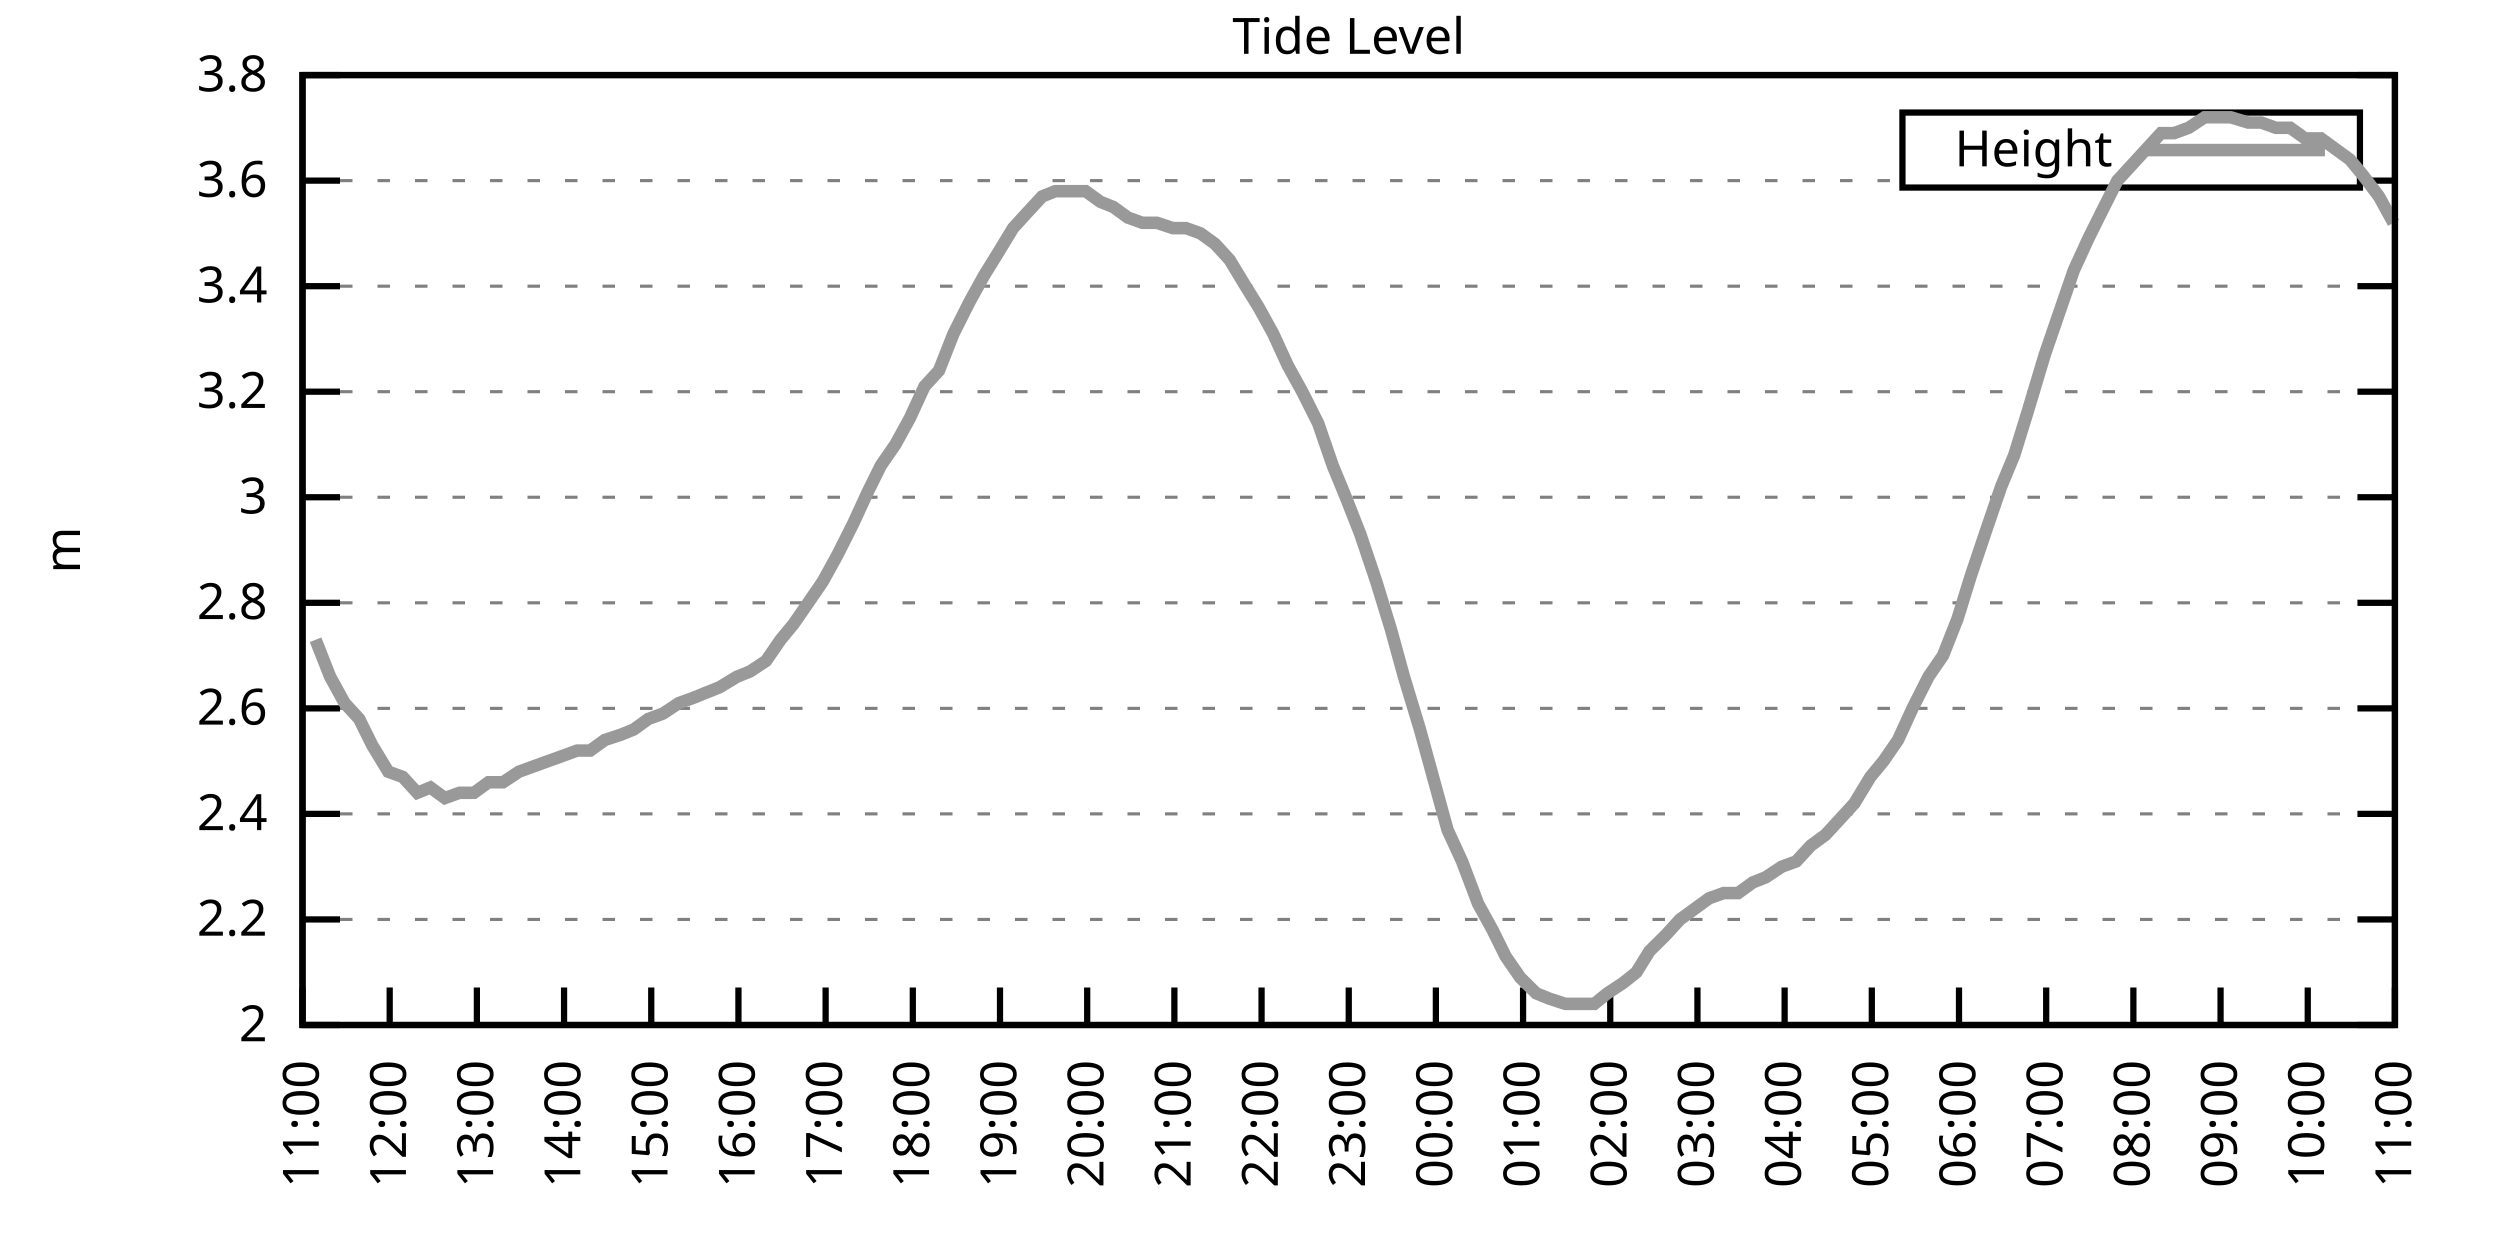
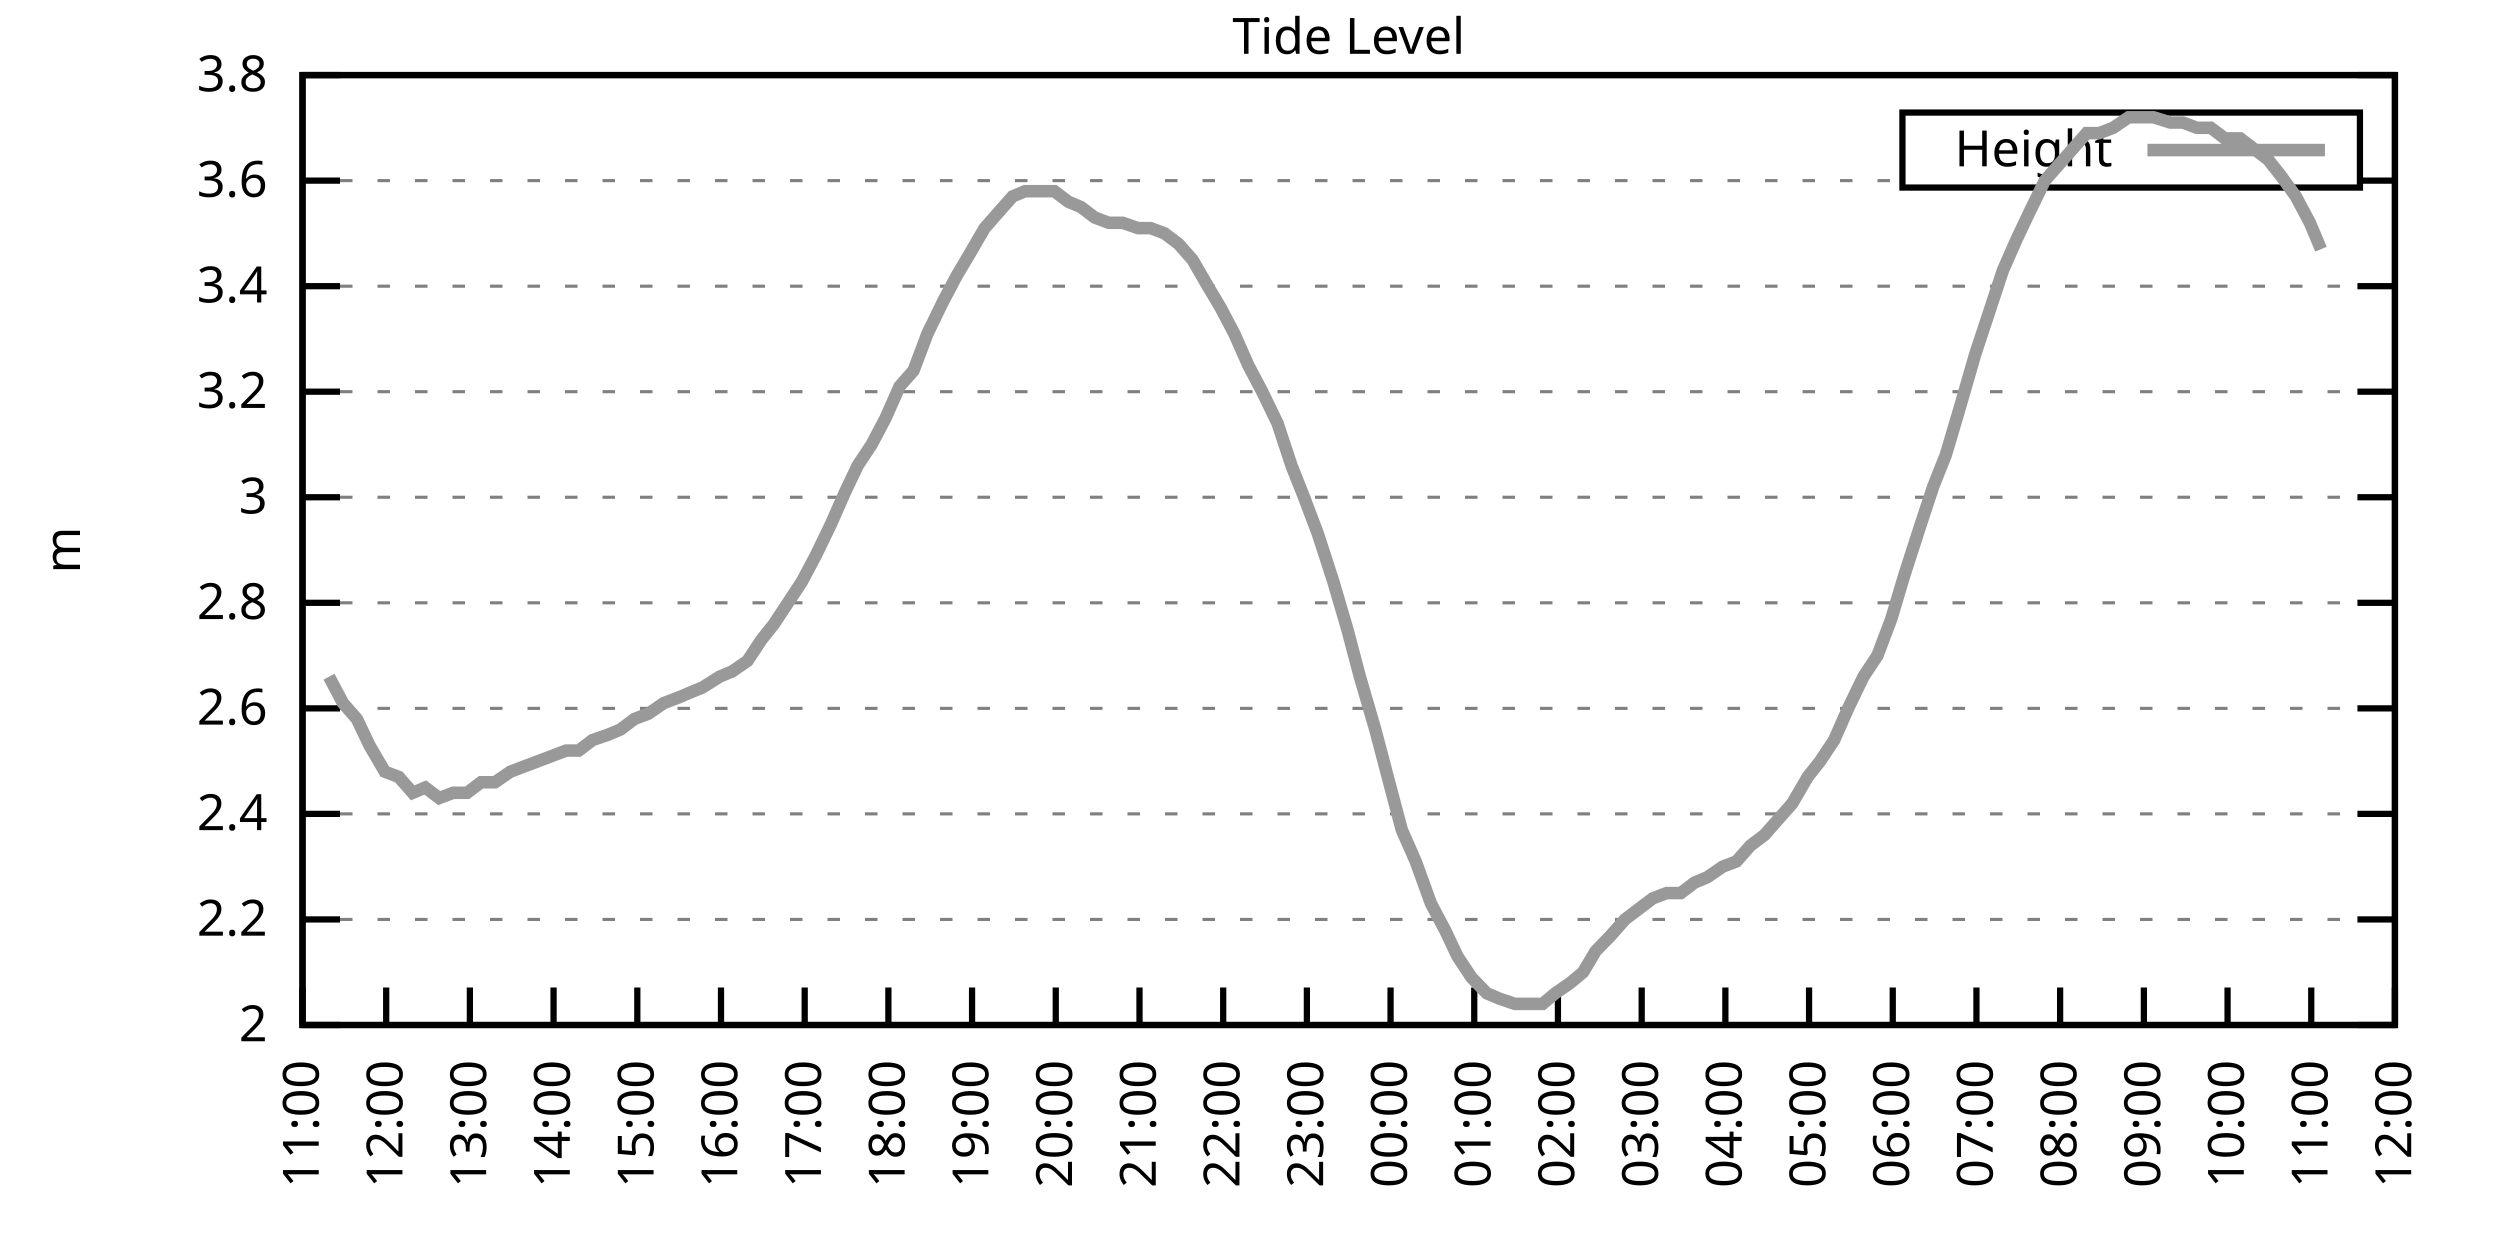
<svg xmlns="http://www.w3.org/2000/svg" xmlns:xlink="http://www.w3.org/1999/xlink" width="400" height="200" viewBox="0 0 400 200">
  <g id="gnuplot_canvas">
    <rect x="0" y="0" width="400" height="200" fill="none" />
    <defs>
      <circle id="gpDot" r="0.5" stroke-width="0.5" stroke="currentColor" />
      <path id="gpPt0" stroke-width="0.333" stroke="currentColor" d="M-1,0 h2 M0,-1 v2" />
      <path id="gpPt1" stroke-width="0.333" stroke="currentColor" d="M-1,-1 L1,1 M1,-1 L-1,1" />
      <path id="gpPt2" stroke-width="0.333" stroke="currentColor" d="M-1,0 L1,0 M0,-1 L0,1 M-1,-1 L1,1 M-1,1 L1,-1" />
      <rect id="gpPt3" stroke-width="0.333" stroke="currentColor" x="-1" y="-1" width="2" height="2" />
      <rect id="gpPt4" stroke-width="0.333" stroke="currentColor" fill="currentColor" x="-1" y="-1" width="2" height="2" />
      <circle id="gpPt5" stroke-width="0.333" stroke="currentColor" cx="0" cy="0" r="1" />
      <use xlink:href="#gpPt5" id="gpPt6" fill="currentColor" stroke="none" />
      <path id="gpPt7" stroke-width="0.333" stroke="currentColor" d="M0,-1.33 L-1.33,0.67 L1.33,0.67 z" />
      <use xlink:href="#gpPt7" id="gpPt8" fill="currentColor" stroke="none" />
      <use xlink:href="#gpPt7" id="gpPt9" stroke="currentColor" transform="rotate(180)" />
      <use xlink:href="#gpPt9" id="gpPt10" fill="currentColor" stroke="none" />
      <use xlink:href="#gpPt3" id="gpPt11" stroke="currentColor" transform="rotate(45)" />
      <use xlink:href="#gpPt11" id="gpPt12" fill="currentColor" stroke="none" />
      <path id="gpPt13" stroke-width="0.333" stroke="currentColor" d="M0,1.330 L1.265,0.411 L0.782,-1.067 L-0.782,-1.076 L-1.265,0.411 z" />
      <use xlink:href="#gpPt13" id="gpPt14" fill="currentColor" stroke="none" />
      <filter id="textbox" filterUnits="objectBoundingBox" x="0" y="0" height="1" width="1">
        <feFlood flood-color="white" flood-opacity="1" result="bgnd" />
        <feComposite in="SourceGraphic" in2="bgnd" operator="atop" />
      </filter>
      <filter id="greybox" filterUnits="objectBoundingBox" x="0" y="0" height="1" width="1">
        <feFlood flood-color="lightgrey" flood-opacity="1" result="grey" />
        <feComposite in="SourceGraphic" in2="grey" operator="atop" />
      </filter>
    </defs>
    <g fill="none" color="white" stroke="currentColor" stroke-width="1.00" stroke-linecap="butt" stroke-linejoin="miter">
</g>
    <g fill="none" color="black" stroke="currentColor" stroke-width="1.00" stroke-linecap="butt" stroke-linejoin="miter">
      <g stroke="none" shape-rendering="crispEdges">
        <polygon fill="rgb(255, 255, 255)" points="48.40,164.00 383.18,164.00 383.18,12.02 48.40,12.02 " />
      </g>
    </g>
    <g fill="none" color="black" stroke="currentColor" stroke-width="1.00" stroke-linecap="butt" stroke-linejoin="miter">
</g>
    <g fill="none" color="black" stroke="black" stroke-width="0.50" stroke-linecap="butt" stroke-linejoin="miter">
</g>
    <g fill="none" color="gray" stroke="currentColor" stroke-width="0.50" stroke-linecap="butt" stroke-linejoin="miter">
      <path stroke="gray" stroke-dasharray="2,4" class="gridline" d="M48.40,164.00 L383.19,164.00  " />
    </g>
    <g fill="none" color="gray" stroke="gray" stroke-width="1.00" stroke-linecap="butt" stroke-linejoin="miter">
</g>
    <g fill="none" color="black" stroke="currentColor" stroke-width="1.00" stroke-linecap="butt" stroke-linejoin="miter">
      <path stroke="black" d="M48.40,164.00 L54.40,164.00 M383.19,164.00 L377.19,164.00  " />
      <g transform="translate(42.80,166.60)" stroke="none" fill="black" font-family="Sans" font-size="8.00" text-anchor="end">
        <text>
          <tspan font-family="Sans"> 2</tspan>
        </text>
      </g>
    </g>
    <g fill="none" color="black" stroke="currentColor" stroke-width="1.00" stroke-linecap="butt" stroke-linejoin="miter">
</g>
    <g fill="none" color="black" stroke="black" stroke-width="0.50" stroke-linecap="butt" stroke-linejoin="miter">
</g>
    <g fill="none" color="gray" stroke="currentColor" stroke-width="0.50" stroke-linecap="butt" stroke-linejoin="miter">
      <path stroke="gray" stroke-dasharray="2,4" class="gridline" d="M48.40,147.11 L383.19,147.11  " />
    </g>
    <g fill="none" color="gray" stroke="gray" stroke-width="1.00" stroke-linecap="butt" stroke-linejoin="miter">
</g>
    <g fill="none" color="black" stroke="currentColor" stroke-width="1.00" stroke-linecap="butt" stroke-linejoin="miter">
      <path stroke="black" d="M48.40,147.11 L54.40,147.11 M383.19,147.11 L377.19,147.11  " />
      <g transform="translate(42.80,149.71)" stroke="none" fill="black" font-family="Sans" font-size="8.00" text-anchor="end">
        <text>
          <tspan font-family="Sans"> 2.2</tspan>
        </text>
      </g>
    </g>
    <g fill="none" color="black" stroke="currentColor" stroke-width="1.00" stroke-linecap="butt" stroke-linejoin="miter">
</g>
    <g fill="none" color="black" stroke="black" stroke-width="0.50" stroke-linecap="butt" stroke-linejoin="miter">
</g>
    <g fill="none" color="gray" stroke="currentColor" stroke-width="0.50" stroke-linecap="butt" stroke-linejoin="miter">
      <path stroke="gray" stroke-dasharray="2,4" class="gridline" d="M48.40,130.22 L383.19,130.22  " />
    </g>
    <g fill="none" color="gray" stroke="gray" stroke-width="1.00" stroke-linecap="butt" stroke-linejoin="miter">
</g>
    <g fill="none" color="black" stroke="currentColor" stroke-width="1.00" stroke-linecap="butt" stroke-linejoin="miter">
      <path stroke="black" d="M48.40,130.22 L54.40,130.22 M383.19,130.22 L377.19,130.22  " />
      <g transform="translate(42.80,132.82)" stroke="none" fill="black" font-family="Sans" font-size="8.00" text-anchor="end">
        <text>
          <tspan font-family="Sans"> 2.4</tspan>
        </text>
      </g>
    </g>
    <g fill="none" color="black" stroke="currentColor" stroke-width="1.00" stroke-linecap="butt" stroke-linejoin="miter">
</g>
    <g fill="none" color="black" stroke="black" stroke-width="0.50" stroke-linecap="butt" stroke-linejoin="miter">
</g>
    <g fill="none" color="gray" stroke="currentColor" stroke-width="0.50" stroke-linecap="butt" stroke-linejoin="miter">
      <path stroke="gray" stroke-dasharray="2,4" class="gridline" d="M48.40,113.34 L383.19,113.34  " />
    </g>
    <g fill="none" color="gray" stroke="gray" stroke-width="1.00" stroke-linecap="butt" stroke-linejoin="miter">
</g>
    <g fill="none" color="black" stroke="currentColor" stroke-width="1.00" stroke-linecap="butt" stroke-linejoin="miter">
      <path stroke="black" d="M48.40,113.34 L54.40,113.34 M383.19,113.34 L377.19,113.34  " />
      <g transform="translate(42.80,115.94)" stroke="none" fill="black" font-family="Sans" font-size="8.00" text-anchor="end">
        <text>
          <tspan font-family="Sans"> 2.6</tspan>
        </text>
      </g>
    </g>
    <g fill="none" color="black" stroke="currentColor" stroke-width="1.00" stroke-linecap="butt" stroke-linejoin="miter">
</g>
    <g fill="none" color="black" stroke="black" stroke-width="0.50" stroke-linecap="butt" stroke-linejoin="miter">
</g>
    <g fill="none" color="gray" stroke="currentColor" stroke-width="0.50" stroke-linecap="butt" stroke-linejoin="miter">
      <path stroke="gray" stroke-dasharray="2,4" class="gridline" d="M48.40,96.45 L383.19,96.45  " />
    </g>
    <g fill="none" color="gray" stroke="gray" stroke-width="1.00" stroke-linecap="butt" stroke-linejoin="miter">
</g>
    <g fill="none" color="black" stroke="currentColor" stroke-width="1.00" stroke-linecap="butt" stroke-linejoin="miter">
      <path stroke="black" d="M48.40,96.45 L54.40,96.45 M383.19,96.45 L377.19,96.45  " />
      <g transform="translate(42.80,99.05)" stroke="none" fill="black" font-family="Sans" font-size="8.00" text-anchor="end">
        <text>
          <tspan font-family="Sans"> 2.8</tspan>
        </text>
      </g>
    </g>
    <g fill="none" color="black" stroke="currentColor" stroke-width="1.00" stroke-linecap="butt" stroke-linejoin="miter">
</g>
    <g fill="none" color="black" stroke="black" stroke-width="0.50" stroke-linecap="butt" stroke-linejoin="miter">
</g>
    <g fill="none" color="gray" stroke="currentColor" stroke-width="0.50" stroke-linecap="butt" stroke-linejoin="miter">
      <path stroke="gray" stroke-dasharray="2,4" class="gridline" d="M48.40,79.56 L383.19,79.56  " />
    </g>
    <g fill="none" color="gray" stroke="gray" stroke-width="1.00" stroke-linecap="butt" stroke-linejoin="miter">
</g>
    <g fill="none" color="black" stroke="currentColor" stroke-width="1.00" stroke-linecap="butt" stroke-linejoin="miter">
      <path stroke="black" d="M48.40,79.56 L54.40,79.56 M383.19,79.56 L377.19,79.56  " />
      <g transform="translate(42.80,82.16)" stroke="none" fill="black" font-family="Sans" font-size="8.00" text-anchor="end">
        <text>
          <tspan font-family="Sans"> 3</tspan>
        </text>
      </g>
    </g>
    <g fill="none" color="black" stroke="currentColor" stroke-width="1.00" stroke-linecap="butt" stroke-linejoin="miter">
</g>
    <g fill="none" color="black" stroke="black" stroke-width="0.50" stroke-linecap="butt" stroke-linejoin="miter">
</g>
    <g fill="none" color="gray" stroke="currentColor" stroke-width="0.50" stroke-linecap="butt" stroke-linejoin="miter">
      <path stroke="gray" stroke-dasharray="2,4" class="gridline" d="M48.40,62.67 L383.19,62.67  " />
    </g>
    <g fill="none" color="gray" stroke="gray" stroke-width="1.00" stroke-linecap="butt" stroke-linejoin="miter">
</g>
    <g fill="none" color="black" stroke="currentColor" stroke-width="1.00" stroke-linecap="butt" stroke-linejoin="miter">
      <path stroke="black" d="M48.40,62.67 L54.40,62.67 M383.19,62.67 L377.19,62.67  " />
      <g transform="translate(42.80,65.27)" stroke="none" fill="black" font-family="Sans" font-size="8.00" text-anchor="end">
        <text>
          <tspan font-family="Sans"> 3.2</tspan>
        </text>
      </g>
    </g>
    <g fill="none" color="black" stroke="currentColor" stroke-width="1.00" stroke-linecap="butt" stroke-linejoin="miter">
</g>
    <g fill="none" color="black" stroke="black" stroke-width="0.50" stroke-linecap="butt" stroke-linejoin="miter">
</g>
    <g fill="none" color="gray" stroke="currentColor" stroke-width="0.50" stroke-linecap="butt" stroke-linejoin="miter">
      <path stroke="gray" stroke-dasharray="2,4" class="gridline" d="M48.40,45.79 L383.19,45.79  " />
    </g>
    <g fill="none" color="gray" stroke="gray" stroke-width="1.00" stroke-linecap="butt" stroke-linejoin="miter">
</g>
    <g fill="none" color="black" stroke="currentColor" stroke-width="1.00" stroke-linecap="butt" stroke-linejoin="miter">
      <path stroke="black" d="M48.40,45.79 L54.40,45.79 M383.19,45.79 L377.19,45.79  " />
      <g transform="translate(42.80,48.39)" stroke="none" fill="black" font-family="Sans" font-size="8.00" text-anchor="end">
        <text>
          <tspan font-family="Sans"> 3.4</tspan>
        </text>
      </g>
    </g>
    <g fill="none" color="black" stroke="currentColor" stroke-width="1.00" stroke-linecap="butt" stroke-linejoin="miter">
</g>
    <g fill="none" color="black" stroke="black" stroke-width="0.50" stroke-linecap="butt" stroke-linejoin="miter">
</g>
    <g fill="none" color="gray" stroke="currentColor" stroke-width="0.50" stroke-linecap="butt" stroke-linejoin="miter">
      <path stroke="gray" stroke-dasharray="2,4" class="gridline" d="M48.40,28.90 L304.39,28.90 M377.59,28.90 L383.19,28.90  " />
    </g>
    <g fill="none" color="gray" stroke="gray" stroke-width="1.00" stroke-linecap="butt" stroke-linejoin="miter">
</g>
    <g fill="none" color="black" stroke="currentColor" stroke-width="1.00" stroke-linecap="butt" stroke-linejoin="miter">
      <path stroke="black" d="M48.40,28.90 L54.40,28.90 M383.19,28.90 L377.19,28.90  " />
      <g transform="translate(42.80,31.50)" stroke="none" fill="black" font-family="Sans" font-size="8.00" text-anchor="end">
        <text>
          <tspan font-family="Sans"> 3.6</tspan>
        </text>
      </g>
    </g>
    <g fill="none" color="black" stroke="currentColor" stroke-width="1.00" stroke-linecap="butt" stroke-linejoin="miter">
</g>
    <g fill="none" color="black" stroke="black" stroke-width="0.50" stroke-linecap="butt" stroke-linejoin="miter">
</g>
    <g fill="none" color="gray" stroke="currentColor" stroke-width="0.50" stroke-linecap="butt" stroke-linejoin="miter">
      <path stroke="gray" stroke-dasharray="2,4" class="gridline" d="M48.40,12.01 L383.19,12.01  " />
    </g>
    <g fill="none" color="gray" stroke="gray" stroke-width="1.00" stroke-linecap="butt" stroke-linejoin="miter">
</g>
    <g fill="none" color="black" stroke="currentColor" stroke-width="1.00" stroke-linecap="butt" stroke-linejoin="miter">
      <path stroke="black" d="M48.40,12.01 L54.40,12.01 M383.19,12.01 L377.19,12.01  " />
      <g transform="translate(42.80,14.61)" stroke="none" fill="black" font-family="Sans" font-size="8.00" text-anchor="end">
        <text>
          <tspan font-family="Sans"> 3.8</tspan>
        </text>
      </g>
    </g>
    <g fill="none" color="black" stroke="currentColor" stroke-width="1.00" stroke-linecap="butt" stroke-linejoin="miter">
      <path stroke="black" d="M48.40,164.00 L48.40,158.00  " />
      <g transform="translate(51.00,169.60) rotate(270.00)" stroke="none" fill="black" font-family="Sans" font-size="8.00" text-anchor="end">
        <text>
          <tspan font-family="Sans">11:00</tspan>
        </text>
      </g>
    </g>
    <g fill="none" color="black" stroke="currentColor" stroke-width="1.00" stroke-linecap="butt" stroke-linejoin="miter">
-       <path stroke="black" d="M62.35,164.00 L62.35,158.00  " />
-       <g transform="translate(64.95,169.60) rotate(270.00)" stroke="none" fill="black" font-family="Sans" font-size="8.00" text-anchor="end">
+       <path stroke="black" d="M61.79,164.00 L61.79,158.00  " />
+       <g transform="translate(64.39,169.60) rotate(270.00)" stroke="none" fill="black" font-family="Sans" font-size="8.00" text-anchor="end">
        <text>
          <tspan font-family="Sans">12:00</tspan>
        </text>
      </g>
    </g>
    <g fill="none" color="black" stroke="currentColor" stroke-width="1.00" stroke-linecap="butt" stroke-linejoin="miter">
-       <path stroke="black" d="M76.30,164.00 L76.30,158.00  " />
-       <g transform="translate(78.90,169.60) rotate(270.00)" stroke="none" fill="black" font-family="Sans" font-size="8.00" text-anchor="end">
+       <path stroke="black" d="M75.18,164.00 L75.18,158.00  " />
+       <g transform="translate(77.78,169.60) rotate(270.00)" stroke="none" fill="black" font-family="Sans" font-size="8.00" text-anchor="end">
        <text>
          <tspan font-family="Sans">13:00</tspan>
        </text>
      </g>
    </g>
    <g fill="none" color="black" stroke="currentColor" stroke-width="1.00" stroke-linecap="butt" stroke-linejoin="miter">
-       <path stroke="black" d="M90.25,164.00 L90.25,158.00  " />
-       <g transform="translate(92.85,169.60) rotate(270.00)" stroke="none" fill="black" font-family="Sans" font-size="8.00" text-anchor="end">
+       <path stroke="black" d="M88.57,164.00 L88.57,158.00  " />
+       <g transform="translate(91.17,169.60) rotate(270.00)" stroke="none" fill="black" font-family="Sans" font-size="8.00" text-anchor="end">
        <text>
          <tspan font-family="Sans">14:00</tspan>
        </text>
      </g>
    </g>
    <g fill="none" color="black" stroke="currentColor" stroke-width="1.00" stroke-linecap="butt" stroke-linejoin="miter">
-       <path stroke="black" d="M104.20,164.00 L104.20,158.00  " />
-       <g transform="translate(106.80,169.60) rotate(270.00)" stroke="none" fill="black" font-family="Sans" font-size="8.00" text-anchor="end">
+       <path stroke="black" d="M101.97,164.00 L101.97,158.00  " />
+       <g transform="translate(104.57,169.60) rotate(270.00)" stroke="none" fill="black" font-family="Sans" font-size="8.00" text-anchor="end">
        <text>
          <tspan font-family="Sans">15:00</tspan>
        </text>
      </g>
    </g>
    <g fill="none" color="black" stroke="currentColor" stroke-width="1.00" stroke-linecap="butt" stroke-linejoin="miter">
-       <path stroke="black" d="M118.15,164.00 L118.15,158.00  " />
-       <g transform="translate(120.75,169.60) rotate(270.00)" stroke="none" fill="black" font-family="Sans" font-size="8.00" text-anchor="end">
+       <path stroke="black" d="M115.36,164.00 L115.36,158.00  " />
+       <g transform="translate(117.96,169.60) rotate(270.00)" stroke="none" fill="black" font-family="Sans" font-size="8.00" text-anchor="end">
        <text>
          <tspan font-family="Sans">16:00</tspan>
        </text>
      </g>
    </g>
    <g fill="none" color="black" stroke="currentColor" stroke-width="1.00" stroke-linecap="butt" stroke-linejoin="miter">
-       <path stroke="black" d="M132.10,164.00 L132.10,158.00  " />
-       <g transform="translate(134.70,169.60) rotate(270.00)" stroke="none" fill="black" font-family="Sans" font-size="8.00" text-anchor="end">
+       <path stroke="black" d="M128.75,164.00 L128.75,158.00  " />
+       <g transform="translate(131.35,169.60) rotate(270.00)" stroke="none" fill="black" font-family="Sans" font-size="8.00" text-anchor="end">
        <text>
          <tspan font-family="Sans">17:00</tspan>
        </text>
      </g>
    </g>
    <g fill="none" color="black" stroke="currentColor" stroke-width="1.00" stroke-linecap="butt" stroke-linejoin="miter">
-       <path stroke="black" d="M146.05,164.00 L146.05,158.00  " />
-       <g transform="translate(148.65,169.60) rotate(270.00)" stroke="none" fill="black" font-family="Sans" font-size="8.00" text-anchor="end">
+       <path stroke="black" d="M142.14,164.00 L142.14,158.00  " />
+       <g transform="translate(144.74,169.60) rotate(270.00)" stroke="none" fill="black" font-family="Sans" font-size="8.00" text-anchor="end">
        <text>
          <tspan font-family="Sans">18:00</tspan>
        </text>
      </g>
    </g>
    <g fill="none" color="black" stroke="currentColor" stroke-width="1.00" stroke-linecap="butt" stroke-linejoin="miter">
-       <path stroke="black" d="M160.00,164.00 L160.00,158.00  " />
-       <g transform="translate(162.60,169.60) rotate(270.00)" stroke="none" fill="black" font-family="Sans" font-size="8.00" text-anchor="end">
+       <path stroke="black" d="M155.53,164.00 L155.53,158.00  " />
+       <g transform="translate(158.13,169.60) rotate(270.00)" stroke="none" fill="black" font-family="Sans" font-size="8.00" text-anchor="end">
        <text>
          <tspan font-family="Sans">19:00</tspan>
        </text>
      </g>
    </g>
    <g fill="none" color="black" stroke="currentColor" stroke-width="1.00" stroke-linecap="butt" stroke-linejoin="miter">
-       <path stroke="black" d="M173.95,164.00 L173.95,158.00  " />
-       <g transform="translate(176.55,169.60) rotate(270.00)" stroke="none" fill="black" font-family="Sans" font-size="8.00" text-anchor="end">
+       <path stroke="black" d="M168.92,164.00 L168.92,158.00  " />
+       <g transform="translate(171.52,169.60) rotate(270.00)" stroke="none" fill="black" font-family="Sans" font-size="8.00" text-anchor="end">
        <text>
          <tspan font-family="Sans">20:00</tspan>
        </text>
      </g>
    </g>
    <g fill="none" color="black" stroke="currentColor" stroke-width="1.00" stroke-linecap="butt" stroke-linejoin="miter">
-       <path stroke="black" d="M187.90,164.00 L187.90,158.00  " />
-       <g transform="translate(190.50,169.60) rotate(270.00)" stroke="none" fill="black" font-family="Sans" font-size="8.00" text-anchor="end">
+       <path stroke="black" d="M182.32,164.00 L182.32,158.00  " />
+       <g transform="translate(184.92,169.60) rotate(270.00)" stroke="none" fill="black" font-family="Sans" font-size="8.00" text-anchor="end">
        <text>
          <tspan font-family="Sans">21:00</tspan>
        </text>
      </g>
    </g>
    <g fill="none" color="black" stroke="currentColor" stroke-width="1.00" stroke-linecap="butt" stroke-linejoin="miter">
-       <path stroke="black" d="M201.85,164.00 L201.85,158.00  " />
-       <g transform="translate(204.45,169.60) rotate(270.00)" stroke="none" fill="black" font-family="Sans" font-size="8.00" text-anchor="end">
+       <path stroke="black" d="M195.71,164.00 L195.71,158.00  " />
+       <g transform="translate(198.31,169.60) rotate(270.00)" stroke="none" fill="black" font-family="Sans" font-size="8.00" text-anchor="end">
        <text>
          <tspan font-family="Sans">22:00</tspan>
        </text>
      </g>
    </g>
    <g fill="none" color="black" stroke="currentColor" stroke-width="1.00" stroke-linecap="butt" stroke-linejoin="miter">
-       <path stroke="black" d="M215.80,164.00 L215.80,158.00  " />
-       <g transform="translate(218.40,169.60) rotate(270.00)" stroke="none" fill="black" font-family="Sans" font-size="8.00" text-anchor="end">
+       <path stroke="black" d="M209.10,164.00 L209.10,158.00  " />
+       <g transform="translate(211.70,169.60) rotate(270.00)" stroke="none" fill="black" font-family="Sans" font-size="8.00" text-anchor="end">
        <text>
          <tspan font-family="Sans">23:00</tspan>
        </text>
      </g>
    </g>
    <g fill="none" color="black" stroke="currentColor" stroke-width="1.00" stroke-linecap="butt" stroke-linejoin="miter">
-       <path stroke="black" d="M229.74,164.00 L229.74,158.00  " />
-       <g transform="translate(232.34,169.60) rotate(270.00)" stroke="none" fill="black" font-family="Sans" font-size="8.00" text-anchor="end">
+       <path stroke="black" d="M222.49,164.00 L222.49,158.00  " />
+       <g transform="translate(225.09,169.60) rotate(270.00)" stroke="none" fill="black" font-family="Sans" font-size="8.00" text-anchor="end">
        <text>
          <tspan font-family="Sans">00:00</tspan>
        </text>
      </g>
    </g>
    <g fill="none" color="black" stroke="currentColor" stroke-width="1.00" stroke-linecap="butt" stroke-linejoin="miter">
-       <path stroke="black" d="M243.69,164.00 L243.69,158.00  " />
-       <g transform="translate(246.29,169.60) rotate(270.00)" stroke="none" fill="black" font-family="Sans" font-size="8.00" text-anchor="end">
+       <path stroke="black" d="M235.88,164.00 L235.88,158.00  " />
+       <g transform="translate(238.48,169.60) rotate(270.00)" stroke="none" fill="black" font-family="Sans" font-size="8.00" text-anchor="end">
        <text>
          <tspan font-family="Sans">01:00</tspan>
        </text>
      </g>
    </g>
    <g fill="none" color="black" stroke="currentColor" stroke-width="1.00" stroke-linecap="butt" stroke-linejoin="miter">
-       <path stroke="black" d="M257.64,164.00 L257.64,158.00  " />
-       <g transform="translate(260.24,169.60) rotate(270.00)" stroke="none" fill="black" font-family="Sans" font-size="8.00" text-anchor="end">
+       <path stroke="black" d="M249.27,164.00 L249.27,158.00  " />
+       <g transform="translate(251.87,169.60) rotate(270.00)" stroke="none" fill="black" font-family="Sans" font-size="8.00" text-anchor="end">
        <text>
          <tspan font-family="Sans">02:00</tspan>
        </text>
      </g>
    </g>
    <g fill="none" color="black" stroke="currentColor" stroke-width="1.00" stroke-linecap="butt" stroke-linejoin="miter">
-       <path stroke="black" d="M271.59,164.00 L271.59,158.00  " />
-       <g transform="translate(274.19,169.60) rotate(270.00)" stroke="none" fill="black" font-family="Sans" font-size="8.00" text-anchor="end">
+       <path stroke="black" d="M262.67,164.00 L262.67,158.00  " />
+       <g transform="translate(265.27,169.60) rotate(270.00)" stroke="none" fill="black" font-family="Sans" font-size="8.00" text-anchor="end">
        <text>
          <tspan font-family="Sans">03:00</tspan>
        </text>
      </g>
    </g>
    <g fill="none" color="black" stroke="currentColor" stroke-width="1.00" stroke-linecap="butt" stroke-linejoin="miter">
-       <path stroke="black" d="M285.54,164.00 L285.54,158.00  " />
-       <g transform="translate(288.14,169.60) rotate(270.00)" stroke="none" fill="black" font-family="Sans" font-size="8.00" text-anchor="end">
+       <path stroke="black" d="M276.06,164.00 L276.06,158.00  " />
+       <g transform="translate(278.66,169.60) rotate(270.00)" stroke="none" fill="black" font-family="Sans" font-size="8.00" text-anchor="end">
        <text>
          <tspan font-family="Sans">04:00</tspan>
        </text>
      </g>
    </g>
    <g fill="none" color="black" stroke="currentColor" stroke-width="1.00" stroke-linecap="butt" stroke-linejoin="miter">
-       <path stroke="black" d="M299.49,164.00 L299.49,158.00  " />
-       <g transform="translate(302.09,169.60) rotate(270.00)" stroke="none" fill="black" font-family="Sans" font-size="8.00" text-anchor="end">
+       <path stroke="black" d="M289.45,164.00 L289.45,158.00  " />
+       <g transform="translate(292.05,169.60) rotate(270.00)" stroke="none" fill="black" font-family="Sans" font-size="8.00" text-anchor="end">
        <text>
          <tspan font-family="Sans">05:00</tspan>
        </text>
      </g>
    </g>
    <g fill="none" color="black" stroke="currentColor" stroke-width="1.00" stroke-linecap="butt" stroke-linejoin="miter">
-       <path stroke="black" d="M313.44,164.00 L313.44,158.00  " />
-       <g transform="translate(316.04,169.60) rotate(270.00)" stroke="none" fill="black" font-family="Sans" font-size="8.00" text-anchor="end">
+       <path stroke="black" d="M302.84,164.00 L302.84,158.00  " />
+       <g transform="translate(305.44,169.60) rotate(270.00)" stroke="none" fill="black" font-family="Sans" font-size="8.00" text-anchor="end">
        <text>
          <tspan font-family="Sans">06:00</tspan>
        </text>
      </g>
    </g>
    <g fill="none" color="black" stroke="currentColor" stroke-width="1.00" stroke-linecap="butt" stroke-linejoin="miter">
-       <path stroke="black" d="M327.39,164.00 L327.39,158.00  " />
-       <g transform="translate(329.99,169.60) rotate(270.00)" stroke="none" fill="black" font-family="Sans" font-size="8.00" text-anchor="end">
+       <path stroke="black" d="M316.23,164.00 L316.23,158.00  " />
+       <g transform="translate(318.83,169.60) rotate(270.00)" stroke="none" fill="black" font-family="Sans" font-size="8.00" text-anchor="end">
        <text>
          <tspan font-family="Sans">07:00</tspan>
        </text>
      </g>
    </g>
    <g fill="none" color="black" stroke="currentColor" stroke-width="1.00" stroke-linecap="butt" stroke-linejoin="miter">
-       <path stroke="black" d="M341.34,164.00 L341.34,158.00  " />
-       <g transform="translate(343.94,169.60) rotate(270.00)" stroke="none" fill="black" font-family="Sans" font-size="8.00" text-anchor="end">
+       <path stroke="black" d="M329.62,164.00 L329.62,158.00  " />
+       <g transform="translate(332.22,169.60) rotate(270.00)" stroke="none" fill="black" font-family="Sans" font-size="8.00" text-anchor="end">
        <text>
          <tspan font-family="Sans">08:00</tspan>
        </text>
      </g>
    </g>
    <g fill="none" color="black" stroke="currentColor" stroke-width="1.00" stroke-linecap="butt" stroke-linejoin="miter">
-       <path stroke="black" d="M355.29,164.00 L355.29,158.00  " />
-       <g transform="translate(357.89,169.60) rotate(270.00)" stroke="none" fill="black" font-family="Sans" font-size="8.00" text-anchor="end">
+       <path stroke="black" d="M343.02,164.00 L343.02,158.00  " />
+       <g transform="translate(345.62,169.60) rotate(270.00)" stroke="none" fill="black" font-family="Sans" font-size="8.00" text-anchor="end">
        <text>
          <tspan font-family="Sans">09:00</tspan>
        </text>
      </g>
    </g>
    <g fill="none" color="black" stroke="currentColor" stroke-width="1.00" stroke-linecap="butt" stroke-linejoin="miter">
-       <path stroke="black" d="M369.24,164.00 L369.24,158.00  " />
-       <g transform="translate(371.84,169.60) rotate(270.00)" stroke="none" fill="black" font-family="Sans" font-size="8.00" text-anchor="end">
+       <path stroke="black" d="M356.41,164.00 L356.41,158.00  " />
+       <g transform="translate(359.01,169.60) rotate(270.00)" stroke="none" fill="black" font-family="Sans" font-size="8.00" text-anchor="end">
        <text>
          <tspan font-family="Sans">10:00</tspan>
+         </text>
+       </g>
+     </g>
+     <g fill="none" color="black" stroke="currentColor" stroke-width="1.00" stroke-linecap="butt" stroke-linejoin="miter">
+       <path stroke="black" d="M369.80,164.00 L369.80,158.00  " />
+       <g transform="translate(372.40,169.60) rotate(270.00)" stroke="none" fill="black" font-family="Sans" font-size="8.00" text-anchor="end">
+         <text>
+           <tspan font-family="Sans">11:00</tspan>
        </text>
      </g>
    </g>
    <g fill="none" color="black" stroke="currentColor" stroke-width="1.00" stroke-linecap="butt" stroke-linejoin="miter">
      <path stroke="black" d="M383.19,164.00 L383.19,158.00  " />
      <g transform="translate(385.79,169.60) rotate(270.00)" stroke="none" fill="black" font-family="Sans" font-size="8.00" text-anchor="end">
        <text>
-           <tspan font-family="Sans">11:00</tspan>
+           <tspan font-family="Sans">12:00</tspan>
        </text>
      </g>
    </g>
    <g fill="none" color="black" stroke="currentColor" stroke-width="1.00" stroke-linecap="butt" stroke-linejoin="miter">
</g>
    <g fill="none" color="black" stroke="currentColor" stroke-width="1.00" stroke-linecap="butt" stroke-linejoin="miter">
      <path stroke="black" d="M48.40,12.01 L48.40,164.00 L383.19,164.00 L383.19,12.01 L48.40,12.01 Z  " />
    </g>
    <g fill="none" color="black" stroke="currentColor" stroke-width="1.00" stroke-linecap="butt" stroke-linejoin="miter">
</g>
    <g fill="none" color="black" stroke="currentColor" stroke-width="1.00" stroke-linecap="butt" stroke-linejoin="miter">
      <path stroke="black" d="M304.39,30.01 L304.39,18.01 L377.59,18.01 L377.59,30.01 L304.39,30.01 Z  " />
    </g>
    <g id="Tide_level_plot_1">
      <g fill="none" color="white" stroke="black" stroke-width="2.00" stroke-linecap="butt" stroke-linejoin="miter">
</g>
      <g fill="none" color="black" stroke="currentColor" stroke-width="2.00" stroke-linecap="butt" stroke-linejoin="miter">
        <g transform="translate(337.99,26.61)" stroke="none" fill="black" font-family="Sans" font-size="8.00" text-anchor="end">
          <text>
            <tspan font-family="Sans">Height</tspan>
          </text>
        </g>
      </g>
      <g fill="none" color="black" stroke="currentColor" stroke-width="2.00" stroke-linecap="butt" stroke-linejoin="miter">
-         <path stroke="rgb(153, 153, 153)" d="M343.59,24.01 L371.99,24.01 M50.49,102.36 L52.82,108.27 L55.14,112.49 L57.47,115.03 L59.56,119.25 L62.12,123.47   L64.44,124.31 L66.77,126.85 L68.86,126.00 L71.18,127.69 L73.51,126.85 L75.83,126.85 L78.16,125.16 L80.48,125.16   L83.04,123.47 L85.37,122.62 L87.69,121.78 L90.02,120.94 L92.34,120.09 L94.43,120.09 L96.76,118.40 L99.32,117.56   L101.41,116.71 L103.73,115.03 L106.06,114.18 L108.62,112.49 L110.94,111.65 L113.03,110.80 L115.13,109.96 L117.92,108.27   L120.01,107.43 L122.57,105.74 L124.89,102.36 L126.98,99.83 L129.31,96.45 L131.63,93.07 L133.96,88.85 L136.51,83.78   L138.84,78.72 L140.93,74.49 L143.26,71.12 L145.58,66.90 L147.91,61.83 L150.23,59.30 L152.56,53.39 L155.11,48.32   L157.44,44.10 L159.53,40.72 L162.09,36.50 L164.41,33.96 L166.74,31.43 L168.83,30.59 L171.16,30.59 L173.71,30.59   L176.04,32.28 L178.13,33.12 L180.46,34.81 L182.78,35.65 L185.11,35.65 L187.66,36.50 L189.76,36.50 L192.08,37.34   L194.41,39.03 L196.73,41.56 L199.29,45.79 L201.38,49.16 L203.71,53.39 L206.03,58.45 L208.36,62.67 L210.91,67.74   L213.24,74.49 L215.33,79.56 L217.65,85.47 L220.21,93.07 L222.54,100.67 L224.63,108.27 L227.19,116.71 L229.28,124.31   L231.60,132.76 L233.93,137.82 L236.49,144.58 L238.81,148.80 L240.90,153.02 L243.23,156.40 L245.79,158.93 L247.88,159.78   L250.44,160.62 L252.76,160.62 L255.09,160.62 L257.18,158.93 L259.74,157.24 L261.83,155.56 L263.92,152.18 L266.48,149.65   L268.80,147.11 L271.13,145.42 L273.45,143.73 L275.78,142.89 L278.10,142.89 L280.43,141.20 L282.52,140.36 L285.08,138.67   L287.40,137.82 L289.73,135.29 L292.05,133.60 L294.38,131.07 L296.70,128.54 L299.26,124.31 L301.35,121.78 L303.68,118.40   L306.00,113.34 L308.56,108.27 L310.88,104.89 L313.21,98.98 L315.30,92.23 L317.86,84.63 L320.18,77.87 L322.28,72.81   L324.37,66.05 L327.16,56.76 L329.48,50.01 L331.81,43.25 L334.13,38.19 L336.23,33.96 L338.78,28.90 L341.11,26.36   L343.43,23.83 L345.76,21.30 L347.85,21.30 L350.18,20.45 L352.73,18.77 L354.83,18.77 L356.92,18.77 L359.71,19.61   L361.80,19.61 L364.13,20.45 L366.45,20.45 L368.78,22.14 L371.33,22.14 L373.66,23.83 L375.98,25.52 L378.08,28.05   L380.63,31.43 L382.96,35.65  " />
+         <path stroke="rgb(153, 153, 153)" d="M343.59,24.01 L371.99,24.01 M52.64,108.27 L54.87,112.49 L57.10,115.03 L59.11,119.25 L61.57,123.47 L63.80,124.31   L66.03,126.85 L68.04,126.00 L70.27,127.69 L72.50,126.85 L74.74,126.85 L76.97,125.16 L79.20,125.16 L81.66,123.47   L83.89,122.62 L86.12,121.78 L88.35,120.94 L90.58,120.09 L92.59,120.09 L94.82,118.40 L97.28,117.56 L99.29,116.71   L101.52,115.03 L103.75,114.18 L106.21,112.49 L108.44,111.65 L110.45,110.80 L112.46,109.96 L115.13,108.27 L117.14,107.43   L119.60,105.74 L121.83,102.36 L123.84,99.83 L126.07,96.45 L128.30,93.07 L130.54,88.85 L132.99,83.78 L135.22,78.72   L137.23,74.49 L139.46,71.12 L141.69,66.90 L143.93,61.83 L146.16,59.30 L148.39,53.39 L150.85,48.32 L153.08,44.10   L155.09,40.72 L157.54,36.50 L159.77,33.96 L162.01,31.43 L164.01,30.59 L166.25,30.59 L168.70,30.59 L170.93,32.28   L172.94,33.12 L175.17,34.81 L177.41,35.65 L179.64,35.65 L182.09,36.50 L184.10,36.50 L186.33,37.34 L188.57,39.03   L190.80,41.56 L193.25,45.79 L195.26,49.16 L197.49,53.39 L199.73,58.45 L201.96,62.67 L204.41,67.74 L206.64,74.49   L208.65,79.56 L210.88,85.47 L213.34,93.07 L215.57,100.67 L217.58,108.27 L220.04,116.71 L222.04,124.31 L224.28,132.76   L226.51,137.82 L228.96,144.58 L231.20,148.80 L233.20,153.02 L235.44,156.40 L237.89,158.93 L239.90,159.78 L242.36,160.62   L244.59,160.62 L246.82,160.62 L248.83,158.93 L251.28,157.24 L253.29,155.56 L255.30,152.18 L257.76,149.65 L259.99,147.11   L262.22,145.42 L264.45,143.73 L266.68,142.89 L268.92,142.89 L271.15,141.20 L273.16,140.36 L275.61,138.67 L277.84,137.82   L280.07,135.29 L282.31,133.60 L284.54,131.07 L286.77,128.54 L289.23,124.31 L291.23,121.78 L293.47,118.40 L295.70,113.34   L298.15,108.27 L300.39,104.89 L302.62,98.98 L304.63,92.23 L307.08,84.63 L309.31,77.87 L311.32,72.81 L313.33,66.05   L316.01,56.76 L318.24,50.01 L320.47,43.25 L322.70,38.19 L324.71,33.96 L327.17,28.90 L329.40,26.36 L331.63,23.83   L333.86,21.30 L335.87,21.30 L338.10,20.45 L340.56,18.77 L342.57,18.77 L344.58,18.77 L347.26,19.61 L349.26,19.61   L351.50,20.45 L353.73,20.45 L355.96,22.14 L358.42,22.14 L360.65,23.83 L362.88,25.52 L364.89,28.05 L367.34,31.43   L369.58,35.65 L371.36,39.87  " />
      </g>
    </g>
    <g fill="none" color="black" stroke="currentColor" stroke-width="2.00" stroke-linecap="butt" stroke-linejoin="miter">
</g>
    <g fill="none" color="black" stroke="black" stroke-width="1.00" stroke-linecap="butt" stroke-linejoin="miter">
</g>
    <g fill="none" color="black" stroke="currentColor" stroke-width="1.00" stroke-linecap="butt" stroke-linejoin="miter">
      <path stroke="black" d="M48.40,12.01 L48.40,164.00 L383.19,164.00 L383.19,12.01 L48.40,12.01 Z  " />
      <g transform="translate(12.80,88.01) rotate(270.00)" stroke="none" fill="black" font-family="Sans" font-size="8.00" text-anchor="middle">
        <text>
          <tspan font-family="Sans">m</tspan>
        </text>
      </g>
    </g>
    <g fill="none" color="black" stroke="currentColor" stroke-width="1.00" stroke-linecap="butt" stroke-linejoin="miter">
</g>
    <g fill="none" color="black" stroke="currentColor" stroke-width="1.00" stroke-linecap="butt" stroke-linejoin="miter">
      <g transform="translate(215.79,8.61)" stroke="none" fill="black" font-family="Sans" font-size="8.00" text-anchor="middle">
        <text>
          <tspan font-family="Sans">Tide Level</tspan>
        </text>
      </g>
    </g>
    <g fill="none" color="black" stroke="currentColor" stroke-width="1.00" stroke-linecap="butt" stroke-linejoin="miter">
</g>
  </g>
</svg>
